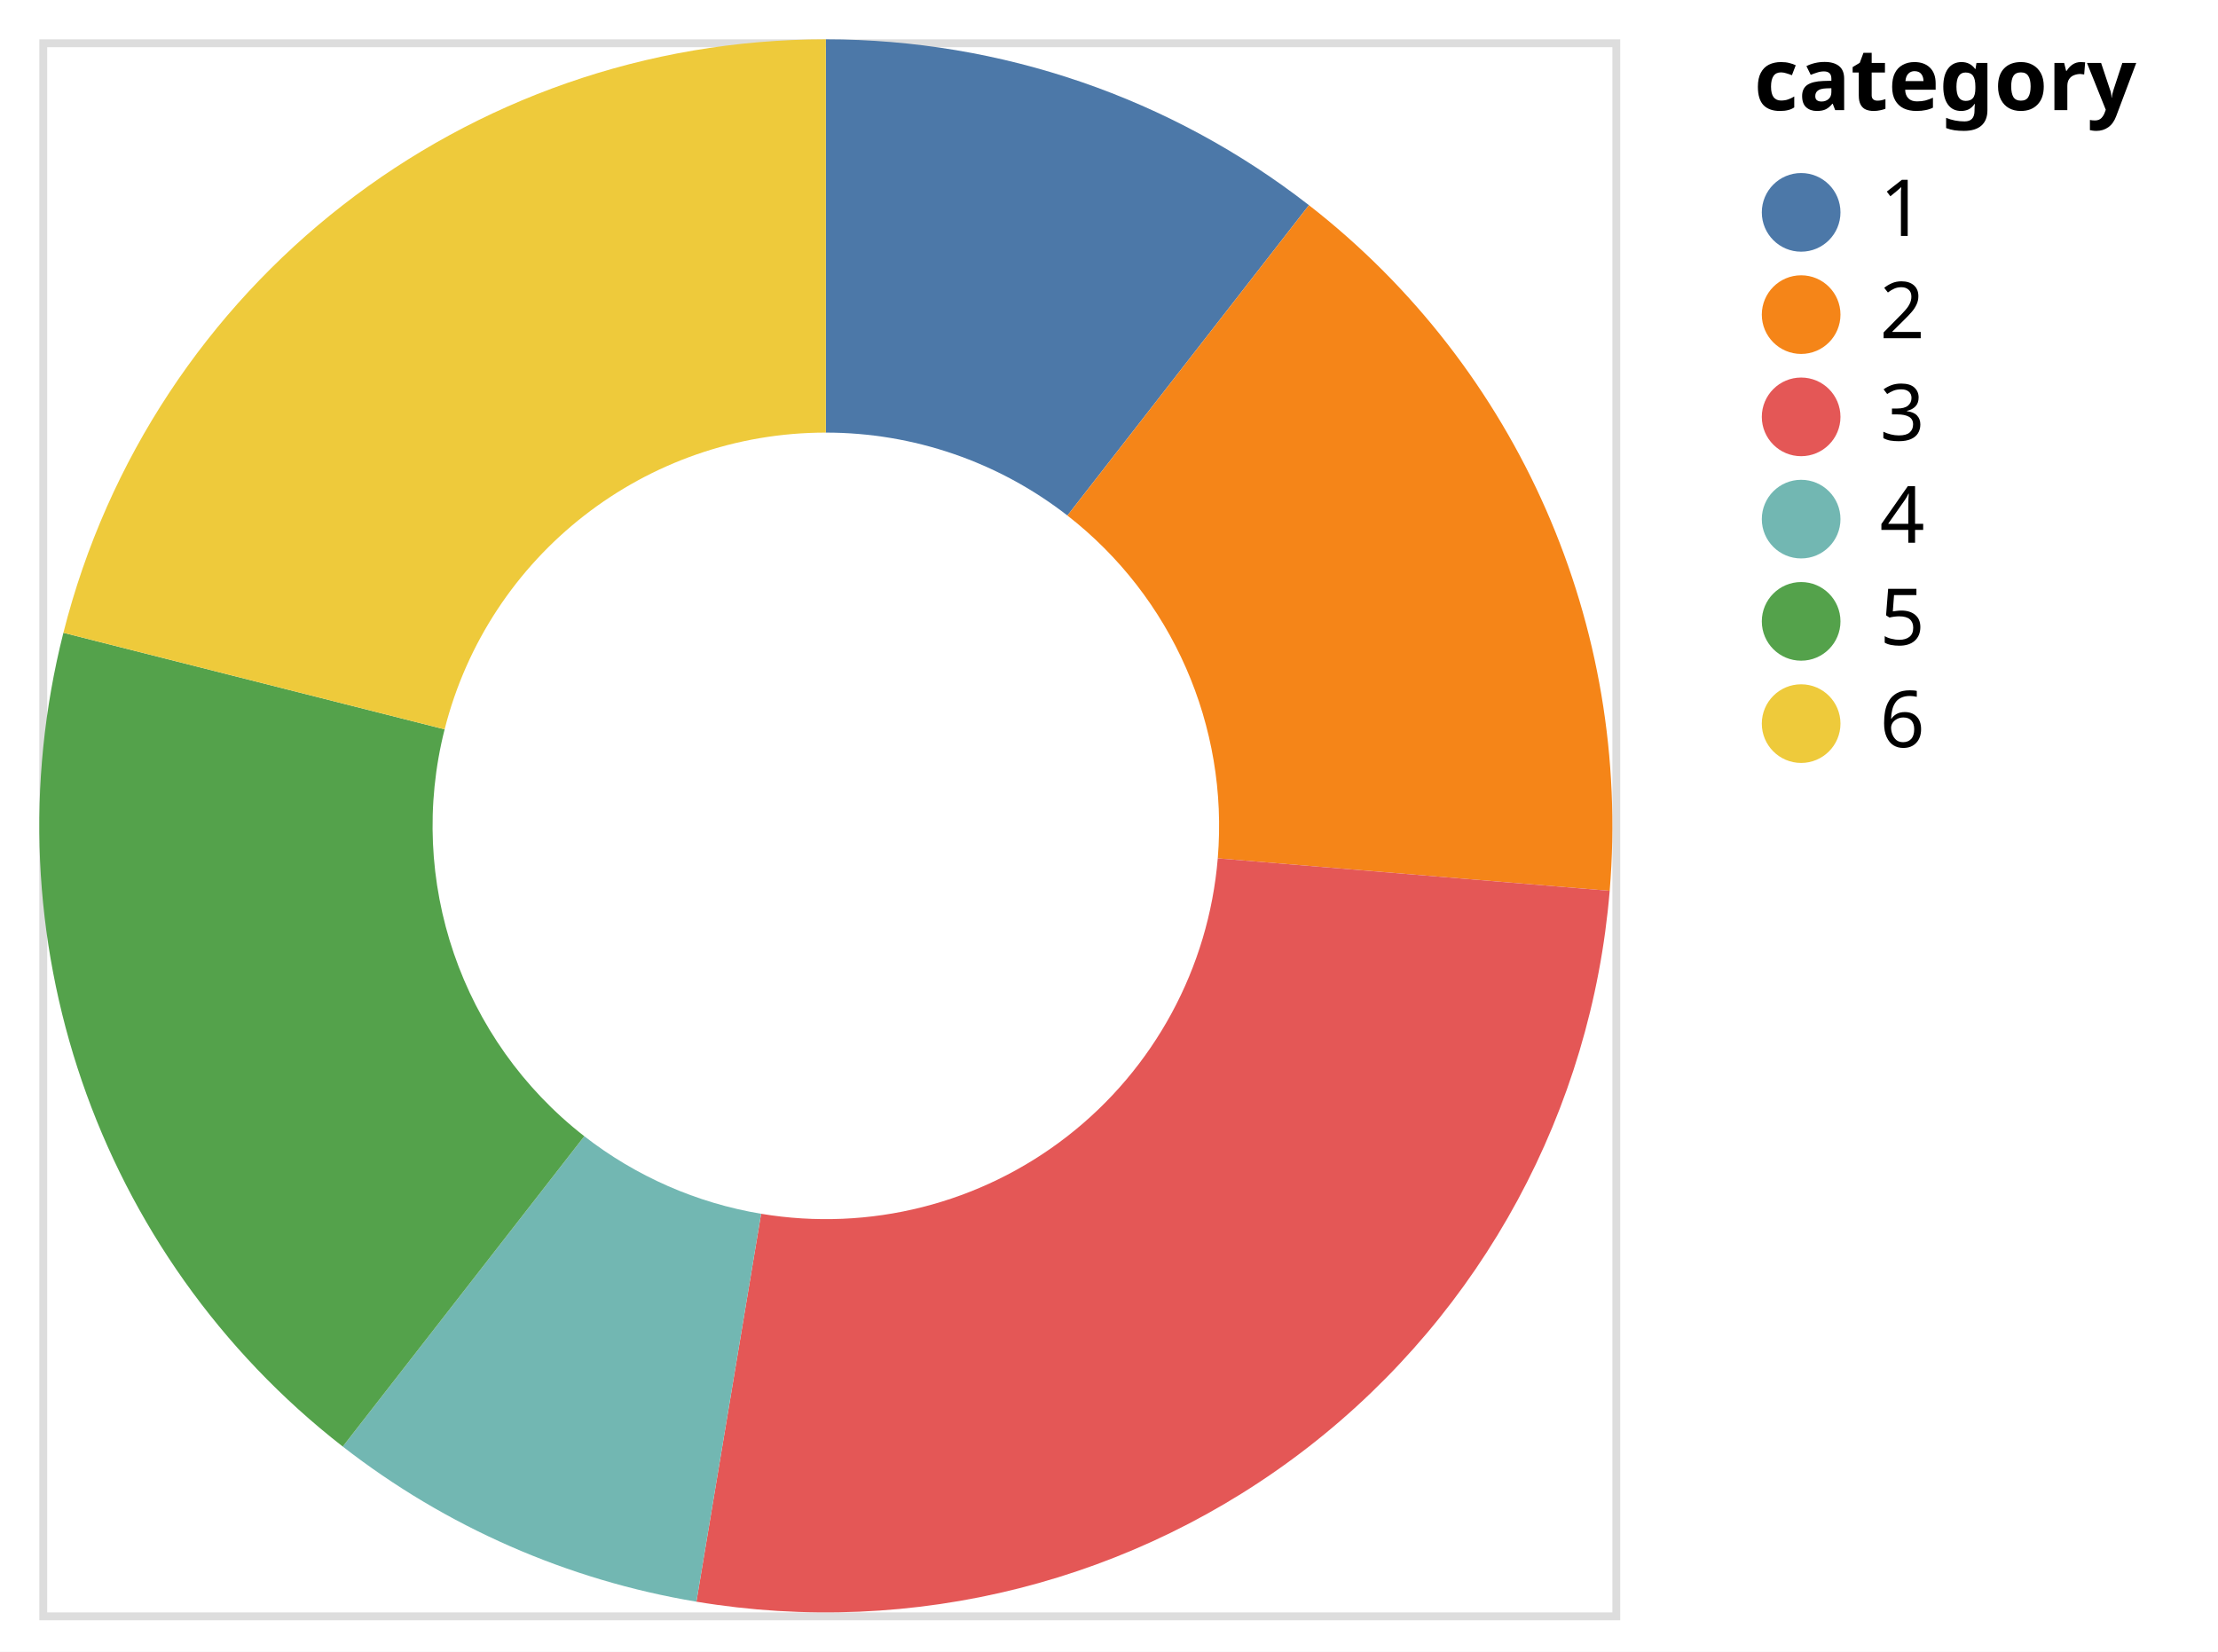
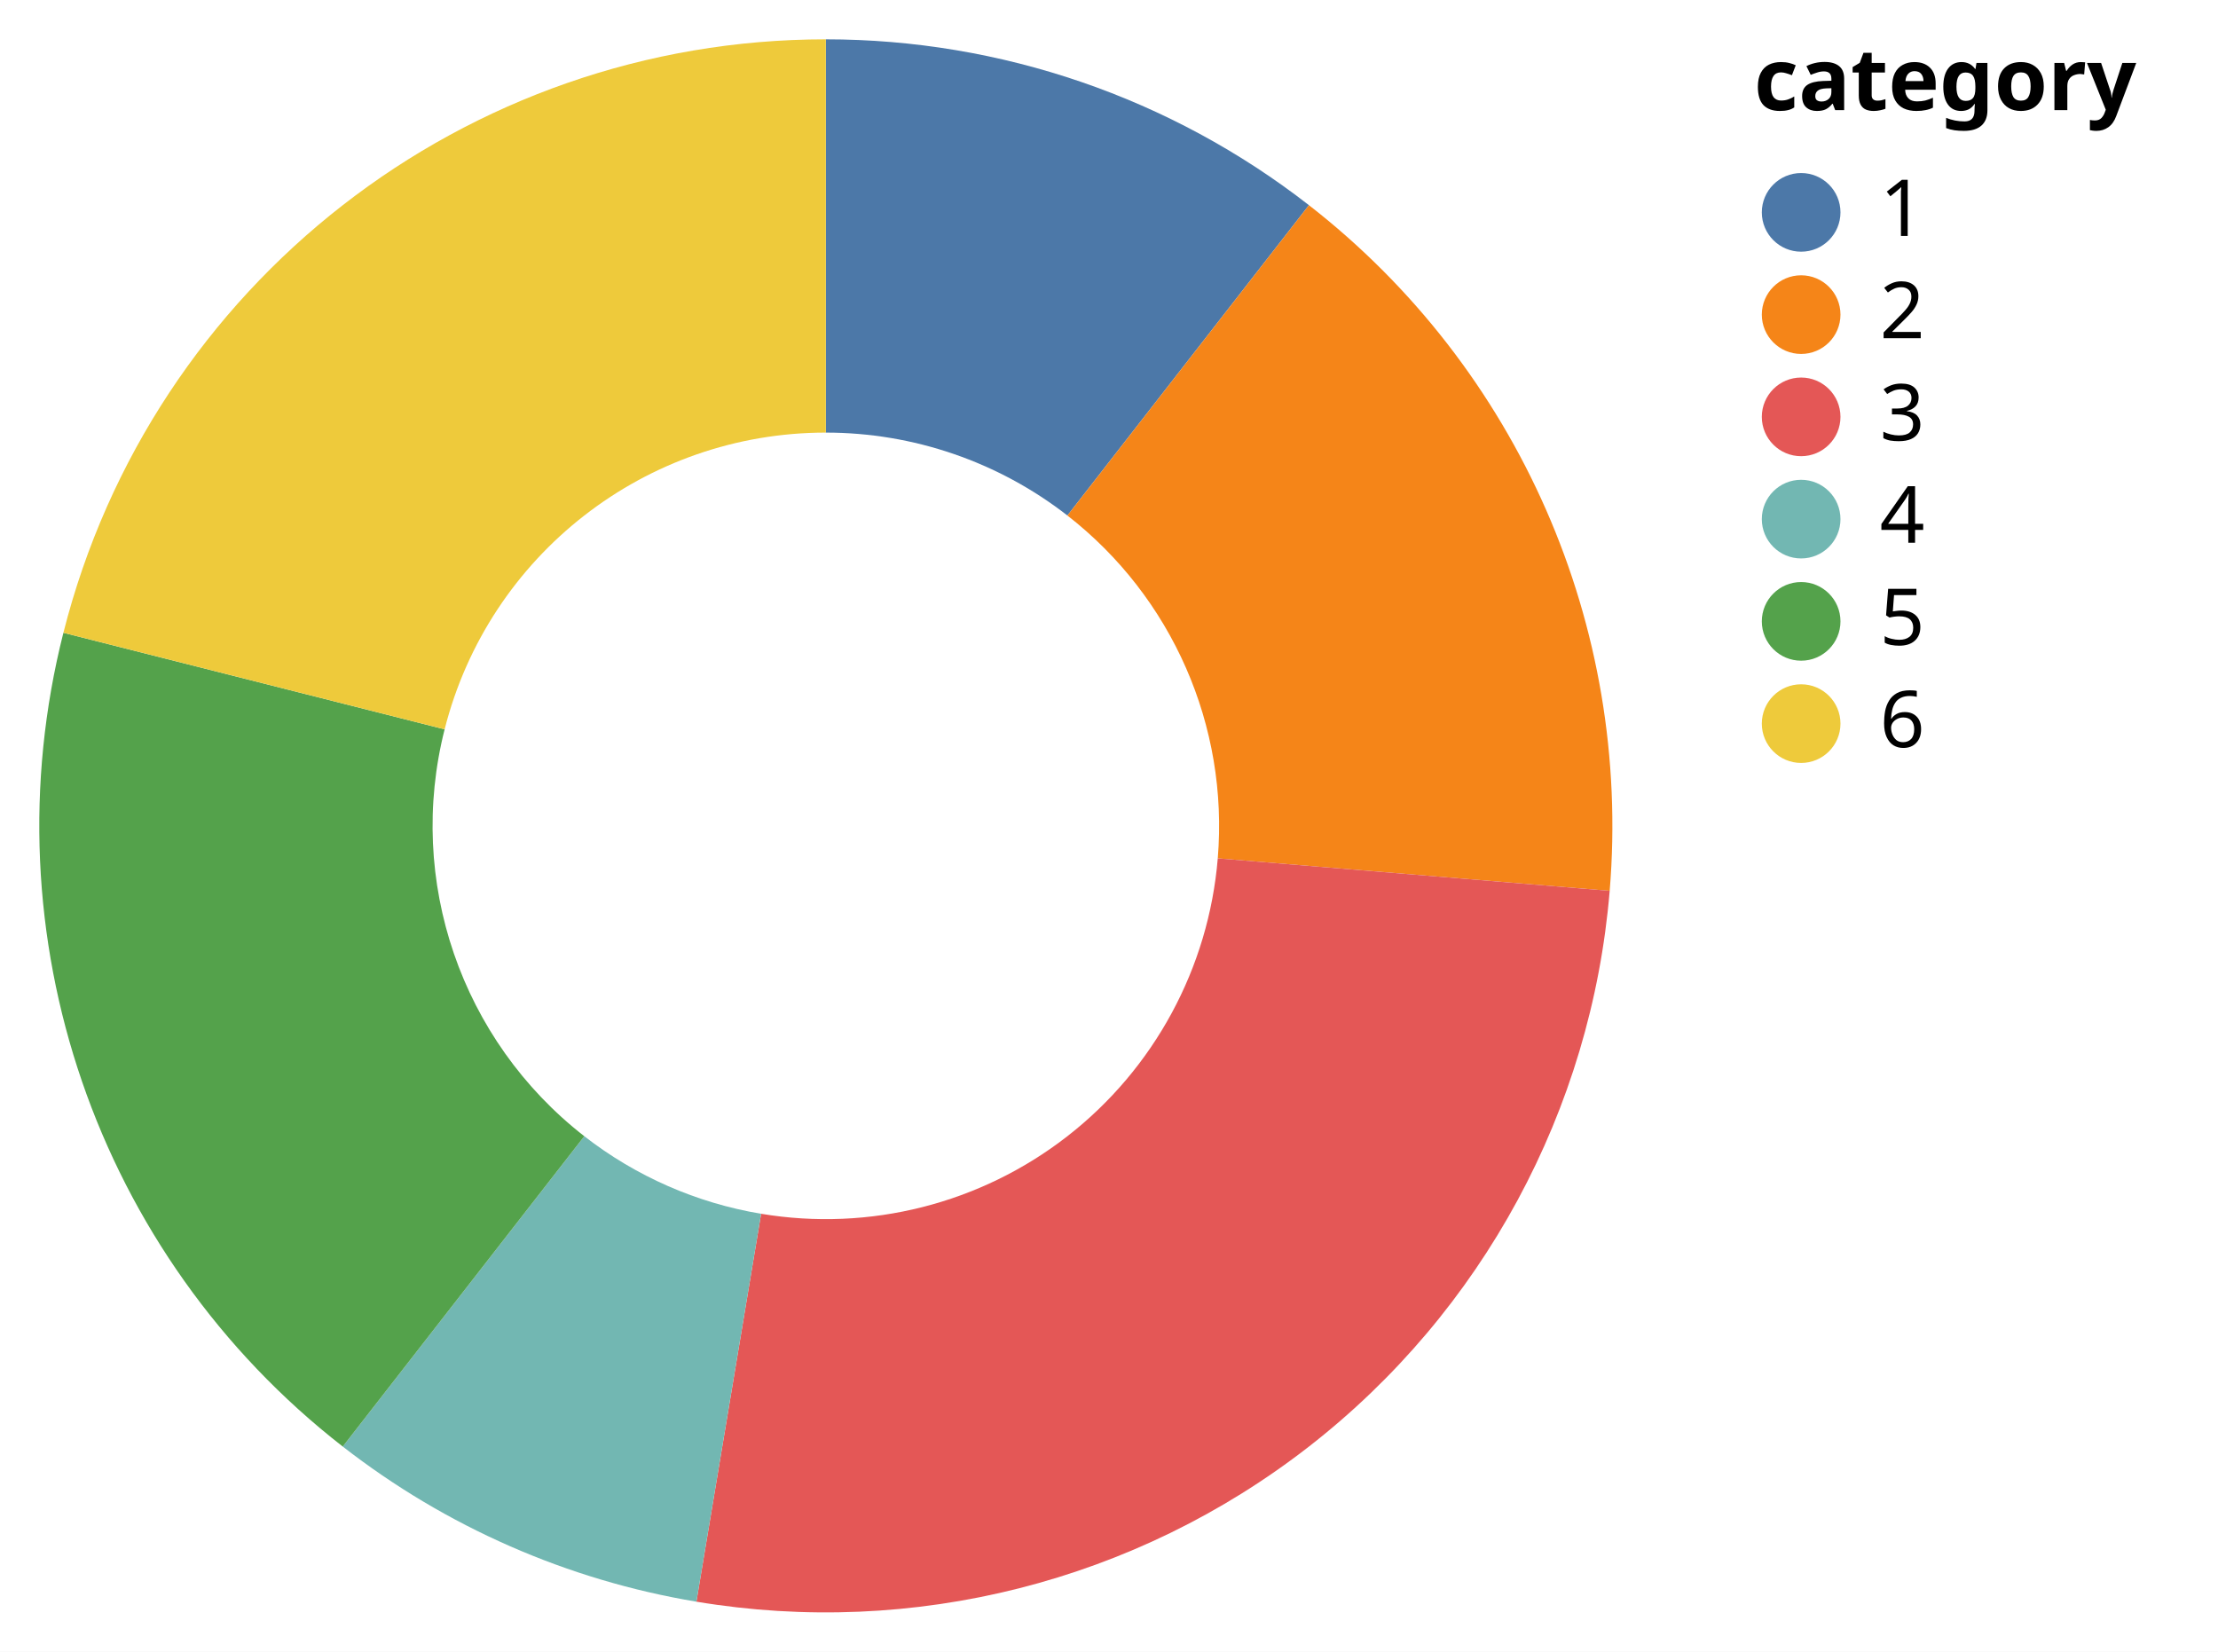
<svg xmlns="http://www.w3.org/2000/svg" class="marks" width="282" height="210" viewBox="0 0 282 210" version="1.1">
  <rect width="282" height="210" style="fill: white;" />
  <g transform="translate(5,5)">
    <g class="mark-group role-frame root">
      <g transform="translate(0,0)">
-         <path class="background" d="M0.5,0.5h200v200h-200Z" style="fill: none; stroke: #ddd;" />
+         <path class="background" d="M0,0h200v200h-200Z" style="fill: none;" />
        <g>
          <g class="mark-arc role-mark marks">
            <path transform="translate(100,100)" d="M61.421,-78.914A100,100,0,0,0,6.123233995736766e-15,-100L3.061616997868383e-15,-50A50,50,0,0,1,30.711,-39.457Z" style="fill: #4c78a8;" />
            <path transform="translate(100,100)" d="M99.658,8.258A100,100,0,0,0,61.421,-78.914L30.711,-39.457A50,50,0,0,1,49.829,4.129Z" style="fill: #f58518;" />
            <path transform="translate(100,100)" d="M-16.459,98.636A100,100,0,0,0,99.658,8.258L49.829,4.129A50,50,0,0,1,-8.23,49.318Z" style="fill: #e45756;" />
            <path transform="translate(100,100)" d="M-61.421,78.914A100,100,0,0,0,-16.459,98.636L-8.23,49.318A50,50,0,0,1,-30.711,39.457Z" style="fill: #72b7b2;" />
            <path transform="translate(100,100)" d="M-96.94,-24.549A100,100,0,0,0,-61.421,78.914L-30.711,39.457A50,50,0,0,1,-48.47,-12.274Z" style="fill: #54a24b;" />
            <path transform="translate(100,100)" d="M-1.8369701987210297e-14,-100A100,100,0,0,0,-96.94,-24.549L-48.47,-12.274A50,50,0,0,1,-9.184850993605149e-15,-50Z" style="fill: #eeca3b;" />
          </g>
          <g class="mark-group role-legend">
            <g transform="translate(218,0)">
              <path class="background" d="M0,0h54v92h-54Z" style="pointer-events: none; fill: none;" />
              <g>
                <g class="mark-group role-legend-entry">
                  <g transform="translate(0,16)">
                    <path class="background" d="M0,0h0v0h0Z" style="pointer-events: none; fill: none;" />
                    <g>
                      <g class="mark-group role-scope">
                        <g transform="translate(0,0)">
                          <path class="background" d="M0,0h22v11h-22Z" style="pointer-events: none; fill: none; opacity: 1;" />
                          <g>
                            <g class="mark-symbol role-legend-symbol" style="pointer-events: none;">
                              <path transform="translate(6,6)" d="M5,0A5,5,0,1,1,-5,0A5,5,0,1,1,5,0" style="fill: #4c78a8; stroke-width: 1.5; opacity: 1;" />
                            </g>
                            <g class="mark-text role-legend-label" style="pointer-events: none;">
                              <text text-anchor="start" transform="translate(16,9)" style="font-family: sans-serif; font-size: 10px; fill: #000; opacity: 1;">1</text>
                            </g>
                          </g>
                          <path class="foreground" d="" style="pointer-events: none; display: none; fill: none;" />
                        </g>
                        <g transform="translate(0,13)">
                          <path class="background" d="M0,0h22v11h-22Z" style="pointer-events: none; fill: none; opacity: 1;" />
                          <g>
                            <g class="mark-symbol role-legend-symbol" style="pointer-events: none;">
                              <path transform="translate(6,6)" d="M5,0A5,5,0,1,1,-5,0A5,5,0,1,1,5,0" style="fill: #f58518; stroke-width: 1.5; opacity: 1;" />
                            </g>
                            <g class="mark-text role-legend-label" style="pointer-events: none;">
                              <text text-anchor="start" transform="translate(16,9)" style="font-family: sans-serif; font-size: 10px; fill: #000; opacity: 1;">2</text>
                            </g>
                          </g>
                          <path class="foreground" d="" style="pointer-events: none; display: none; fill: none;" />
                        </g>
                        <g transform="translate(0,26)">
                          <path class="background" d="M0,0h22v11h-22Z" style="pointer-events: none; fill: none; opacity: 1;" />
                          <g>
                            <g class="mark-symbol role-legend-symbol" style="pointer-events: none;">
                              <path transform="translate(6,6)" d="M5,0A5,5,0,1,1,-5,0A5,5,0,1,1,5,0" style="fill: #e45756; stroke-width: 1.5; opacity: 1;" />
                            </g>
                            <g class="mark-text role-legend-label" style="pointer-events: none;">
                              <text text-anchor="start" transform="translate(16,9)" style="font-family: sans-serif; font-size: 10px; fill: #000; opacity: 1;">3</text>
                            </g>
                          </g>
                          <path class="foreground" d="" style="pointer-events: none; display: none; fill: none;" />
                        </g>
                        <g transform="translate(0,39)">
                          <path class="background" d="M0,0h22v11h-22Z" style="pointer-events: none; fill: none; opacity: 1;" />
                          <g>
                            <g class="mark-symbol role-legend-symbol" style="pointer-events: none;">
                              <path transform="translate(6,6)" d="M5,0A5,5,0,1,1,-5,0A5,5,0,1,1,5,0" style="fill: #72b7b2; stroke-width: 1.5; opacity: 1;" />
                            </g>
                            <g class="mark-text role-legend-label" style="pointer-events: none;">
                              <text text-anchor="start" transform="translate(16,9)" style="font-family: sans-serif; font-size: 10px; fill: #000; opacity: 1;">4</text>
                            </g>
                          </g>
                          <path class="foreground" d="" style="pointer-events: none; display: none; fill: none;" />
                        </g>
                        <g transform="translate(0,52)">
                          <path class="background" d="M0,0h22v11h-22Z" style="pointer-events: none; fill: none; opacity: 1;" />
                          <g>
                            <g class="mark-symbol role-legend-symbol" style="pointer-events: none;">
                              <path transform="translate(6,6)" d="M5,0A5,5,0,1,1,-5,0A5,5,0,1,1,5,0" style="fill: #54a24b; stroke-width: 1.5; opacity: 1;" />
                            </g>
                            <g class="mark-text role-legend-label" style="pointer-events: none;">
                              <text text-anchor="start" transform="translate(16,9)" style="font-family: sans-serif; font-size: 10px; fill: #000; opacity: 1;">5</text>
                            </g>
                          </g>
                          <path class="foreground" d="" style="pointer-events: none; display: none; fill: none;" />
                        </g>
                        <g transform="translate(0,65)">
                          <path class="background" d="M0,0h22v11h-22Z" style="pointer-events: none; fill: none; opacity: 1;" />
                          <g>
                            <g class="mark-symbol role-legend-symbol" style="pointer-events: none;">
                              <path transform="translate(6,6)" d="M5,0A5,5,0,1,1,-5,0A5,5,0,1,1,5,0" style="fill: #eeca3b; stroke-width: 1.5; opacity: 1;" />
                            </g>
                            <g class="mark-text role-legend-label" style="pointer-events: none;">
                              <text text-anchor="start" transform="translate(16,9)" style="font-family: sans-serif; font-size: 10px; fill: #000; opacity: 1;">6</text>
                            </g>
                          </g>
                          <path class="foreground" d="" style="pointer-events: none; display: none; fill: none;" />
                        </g>
                      </g>
                    </g>
                    <path class="foreground" d="" style="pointer-events: none; display: none; fill: none;" />
                  </g>
                </g>
                <g class="mark-text role-legend-title" style="pointer-events: none;">
                  <text text-anchor="start" transform="translate(0,9)" style="font-family: sans-serif; font-size: 11px; font-weight: bold; fill: #000; opacity: 1;">category</text>
                </g>
              </g>
              <path class="foreground" d="" style="pointer-events: none; display: none; fill: none;" />
            </g>
          </g>
        </g>
        <path class="foreground" d="" style="display: none; fill: none;" />
      </g>
    </g>
  </g>
</svg>
